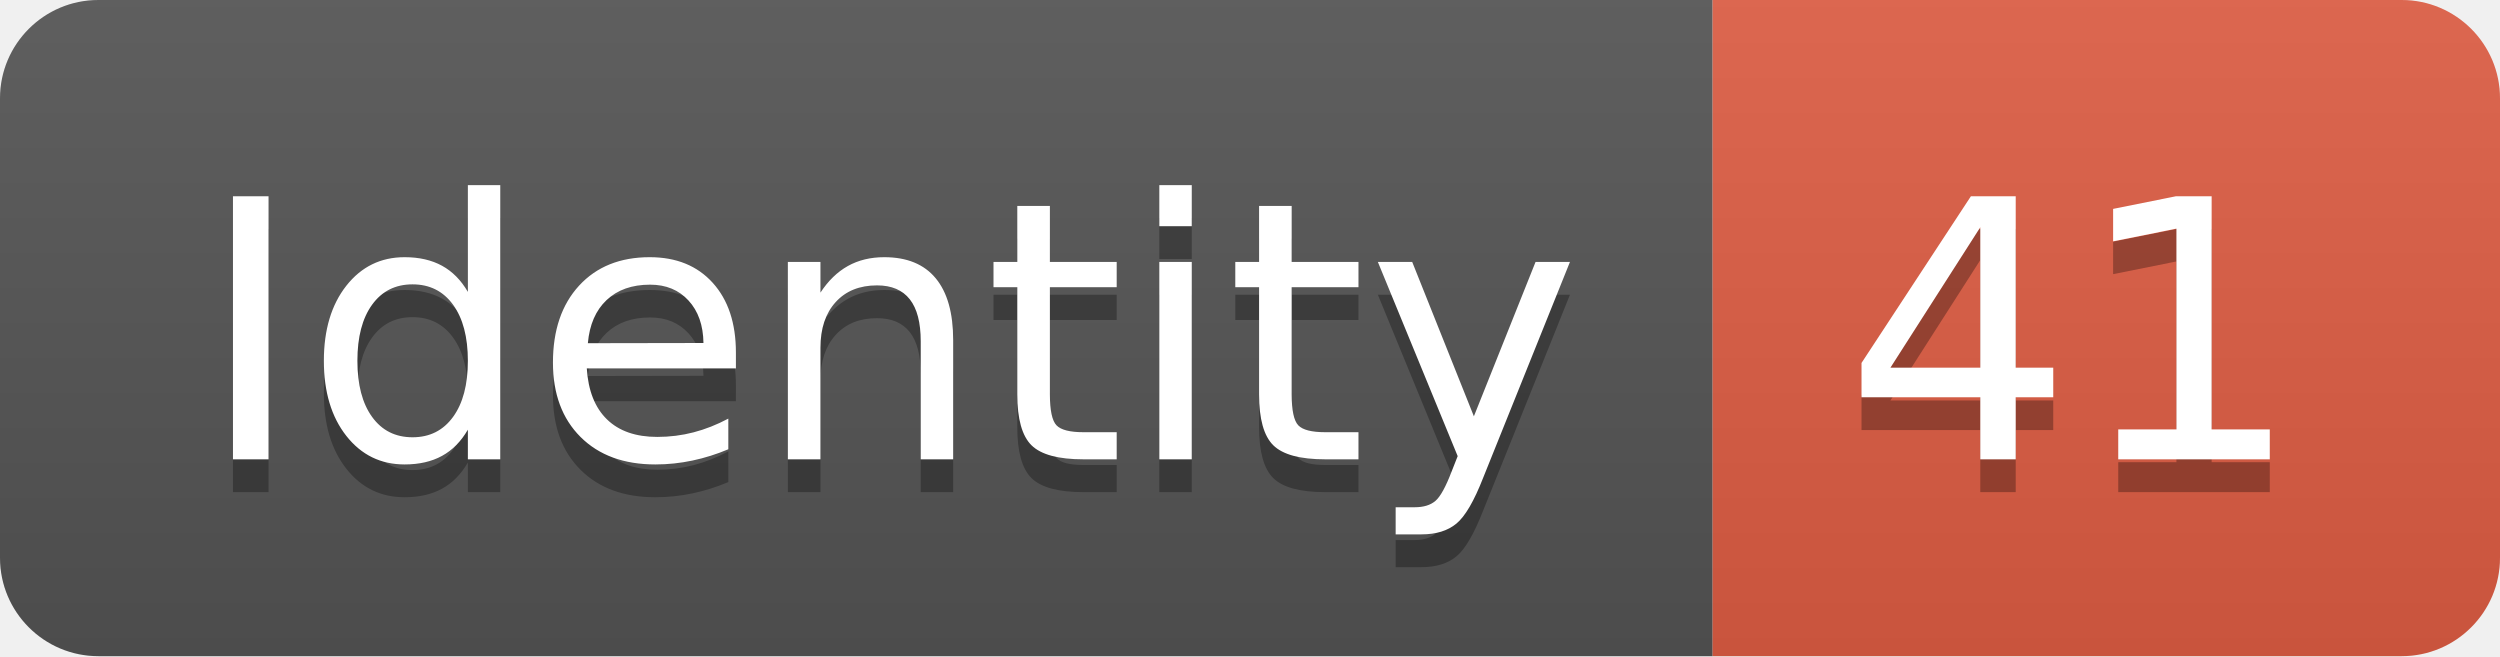
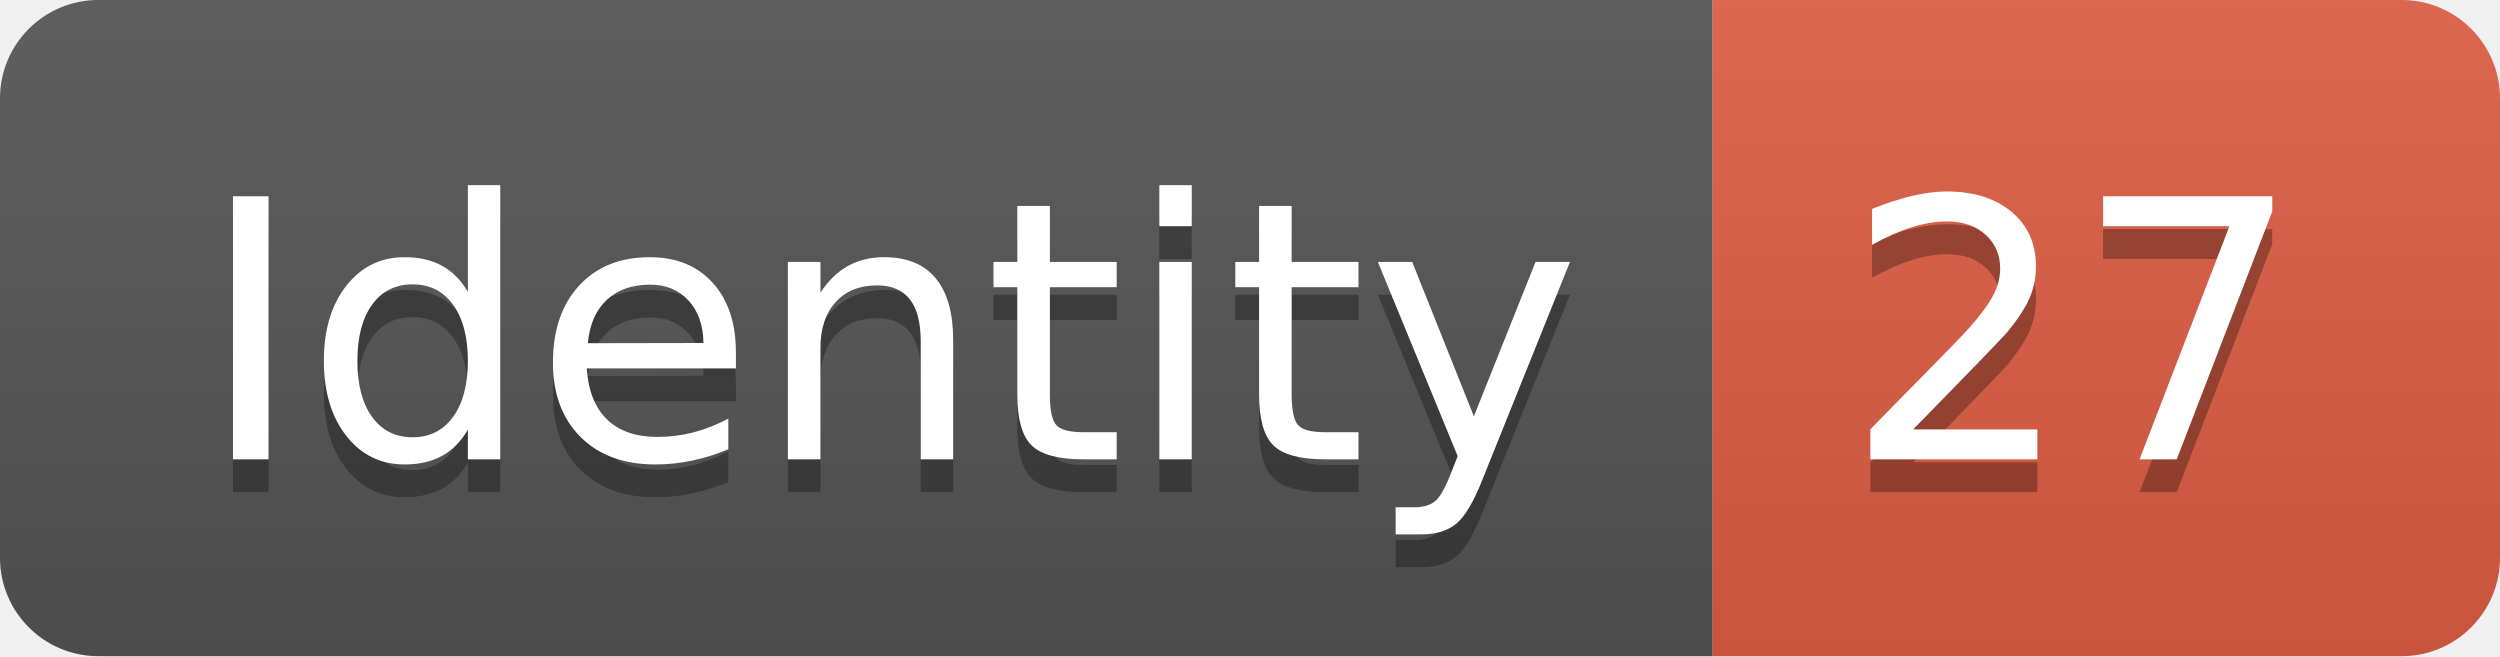
<svg xmlns="http://www.w3.org/2000/svg" width="76.2" height="20">
  <linearGradient id="smooth" x2="0" y2="100%">
    <stop offset="0" stop-color="#bbb" stop-opacity=".1" />
    <stop offset="1" stop-opacity=".1" />
  </linearGradient>
  <clipPath id="round">
    <rect width="76.2" height="20" rx="3" fill="#fff" />
  </clipPath>
  <g clip-path="url(#round)">
    <rect width="52.2" height="20" fill="#555" />
    <rect x="52.2" width="24.0" height="20" fill="#e05d44" />
    <rect width="76.2" height="20" fill="url(#smooth)" />
  </g>
  <g fill="#fff" text-anchor="middle" font-family="DejaVu Sans,Verdana,Geneva,sans-serif" font-size="110">
    <text x="271.0" y="150" fill="#010101" fill-opacity=".3" transform="scale(0.1)" textLength="422.0" lengthAdjust="spacing">Identity</text>
    <text x="271.0" y="140" transform="scale(0.1)" textLength="422.0" lengthAdjust="spacing">Identity</text>
-     <text x="632.0" y="150" fill="#010101" fill-opacity=".3" transform="scale(0.1)" textLength="140.0" lengthAdjust="spacing">41</text>
-     <text x="632.0" y="140" transform="scale(0.1)" textLength="140.0" lengthAdjust="spacing">41</text>
+     <text x="632.0" y="150" fill="#010101" fill-opacity=".3" transform="scale(0.1)" textLength="140.0" lengthAdjust="spacing">27</text>
+     <text x="632.0" y="140" transform="scale(0.1)" textLength="140.0" lengthAdjust="spacing">27</text>
  </g>
</svg>
